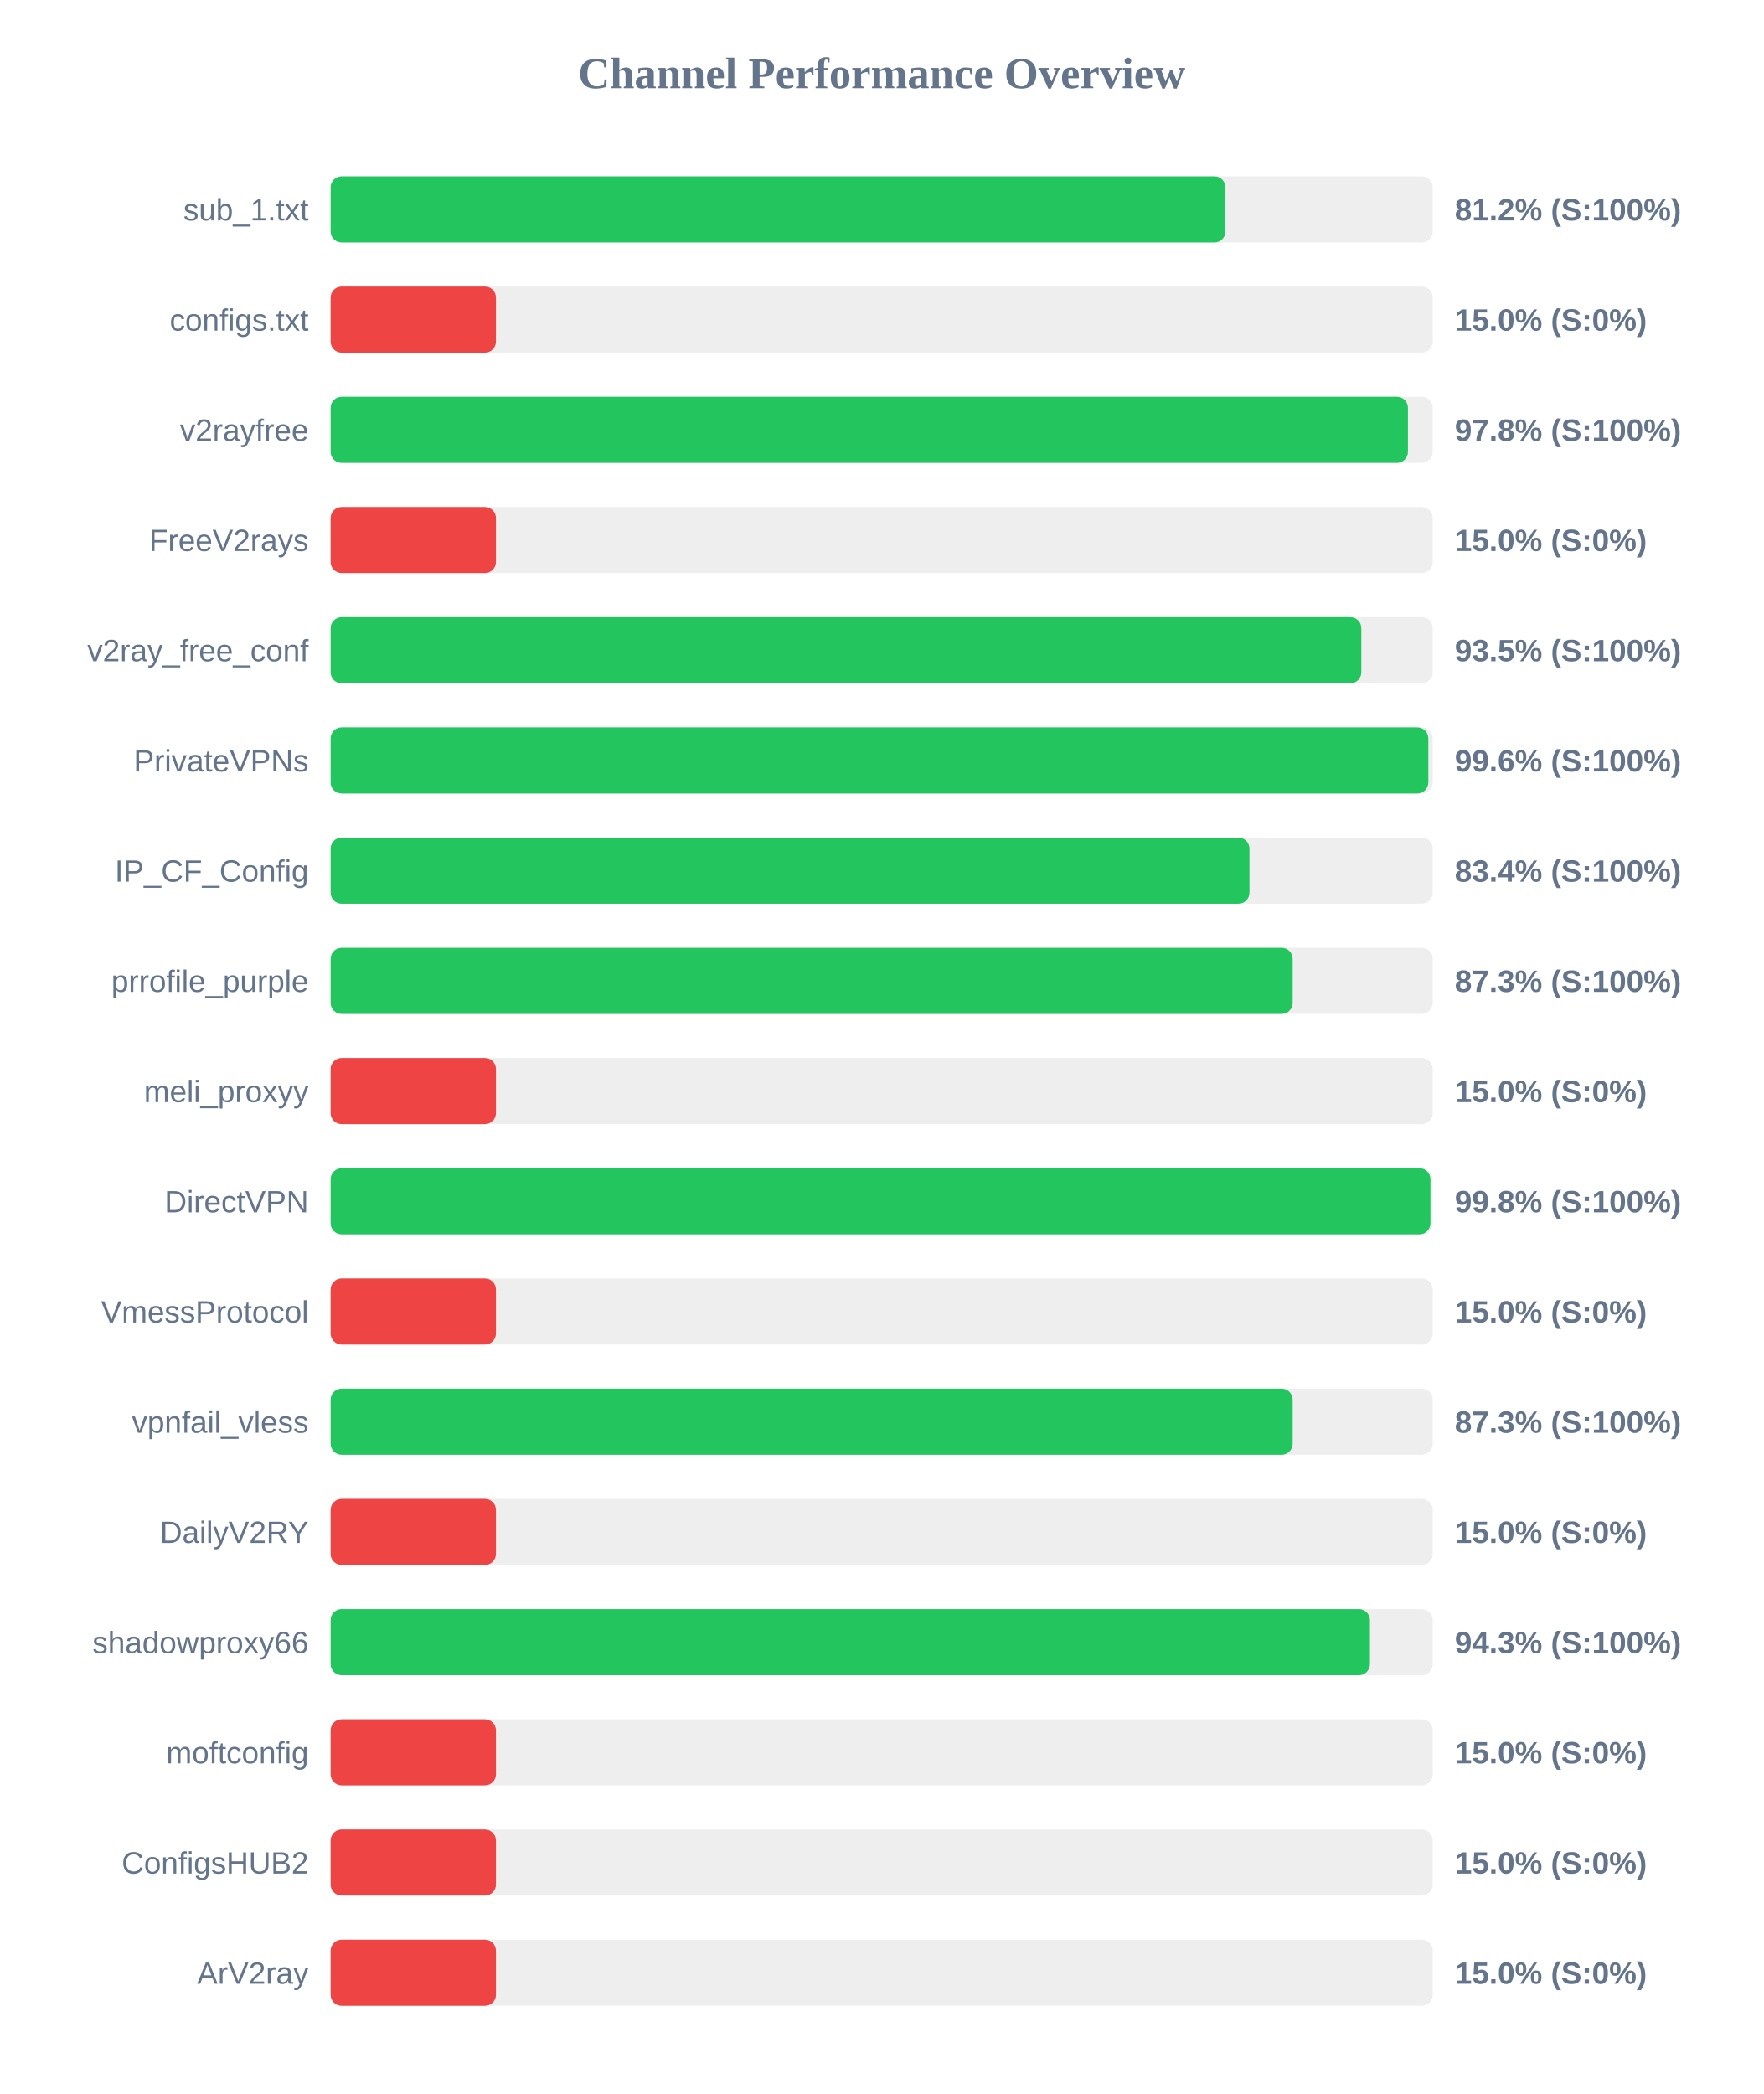
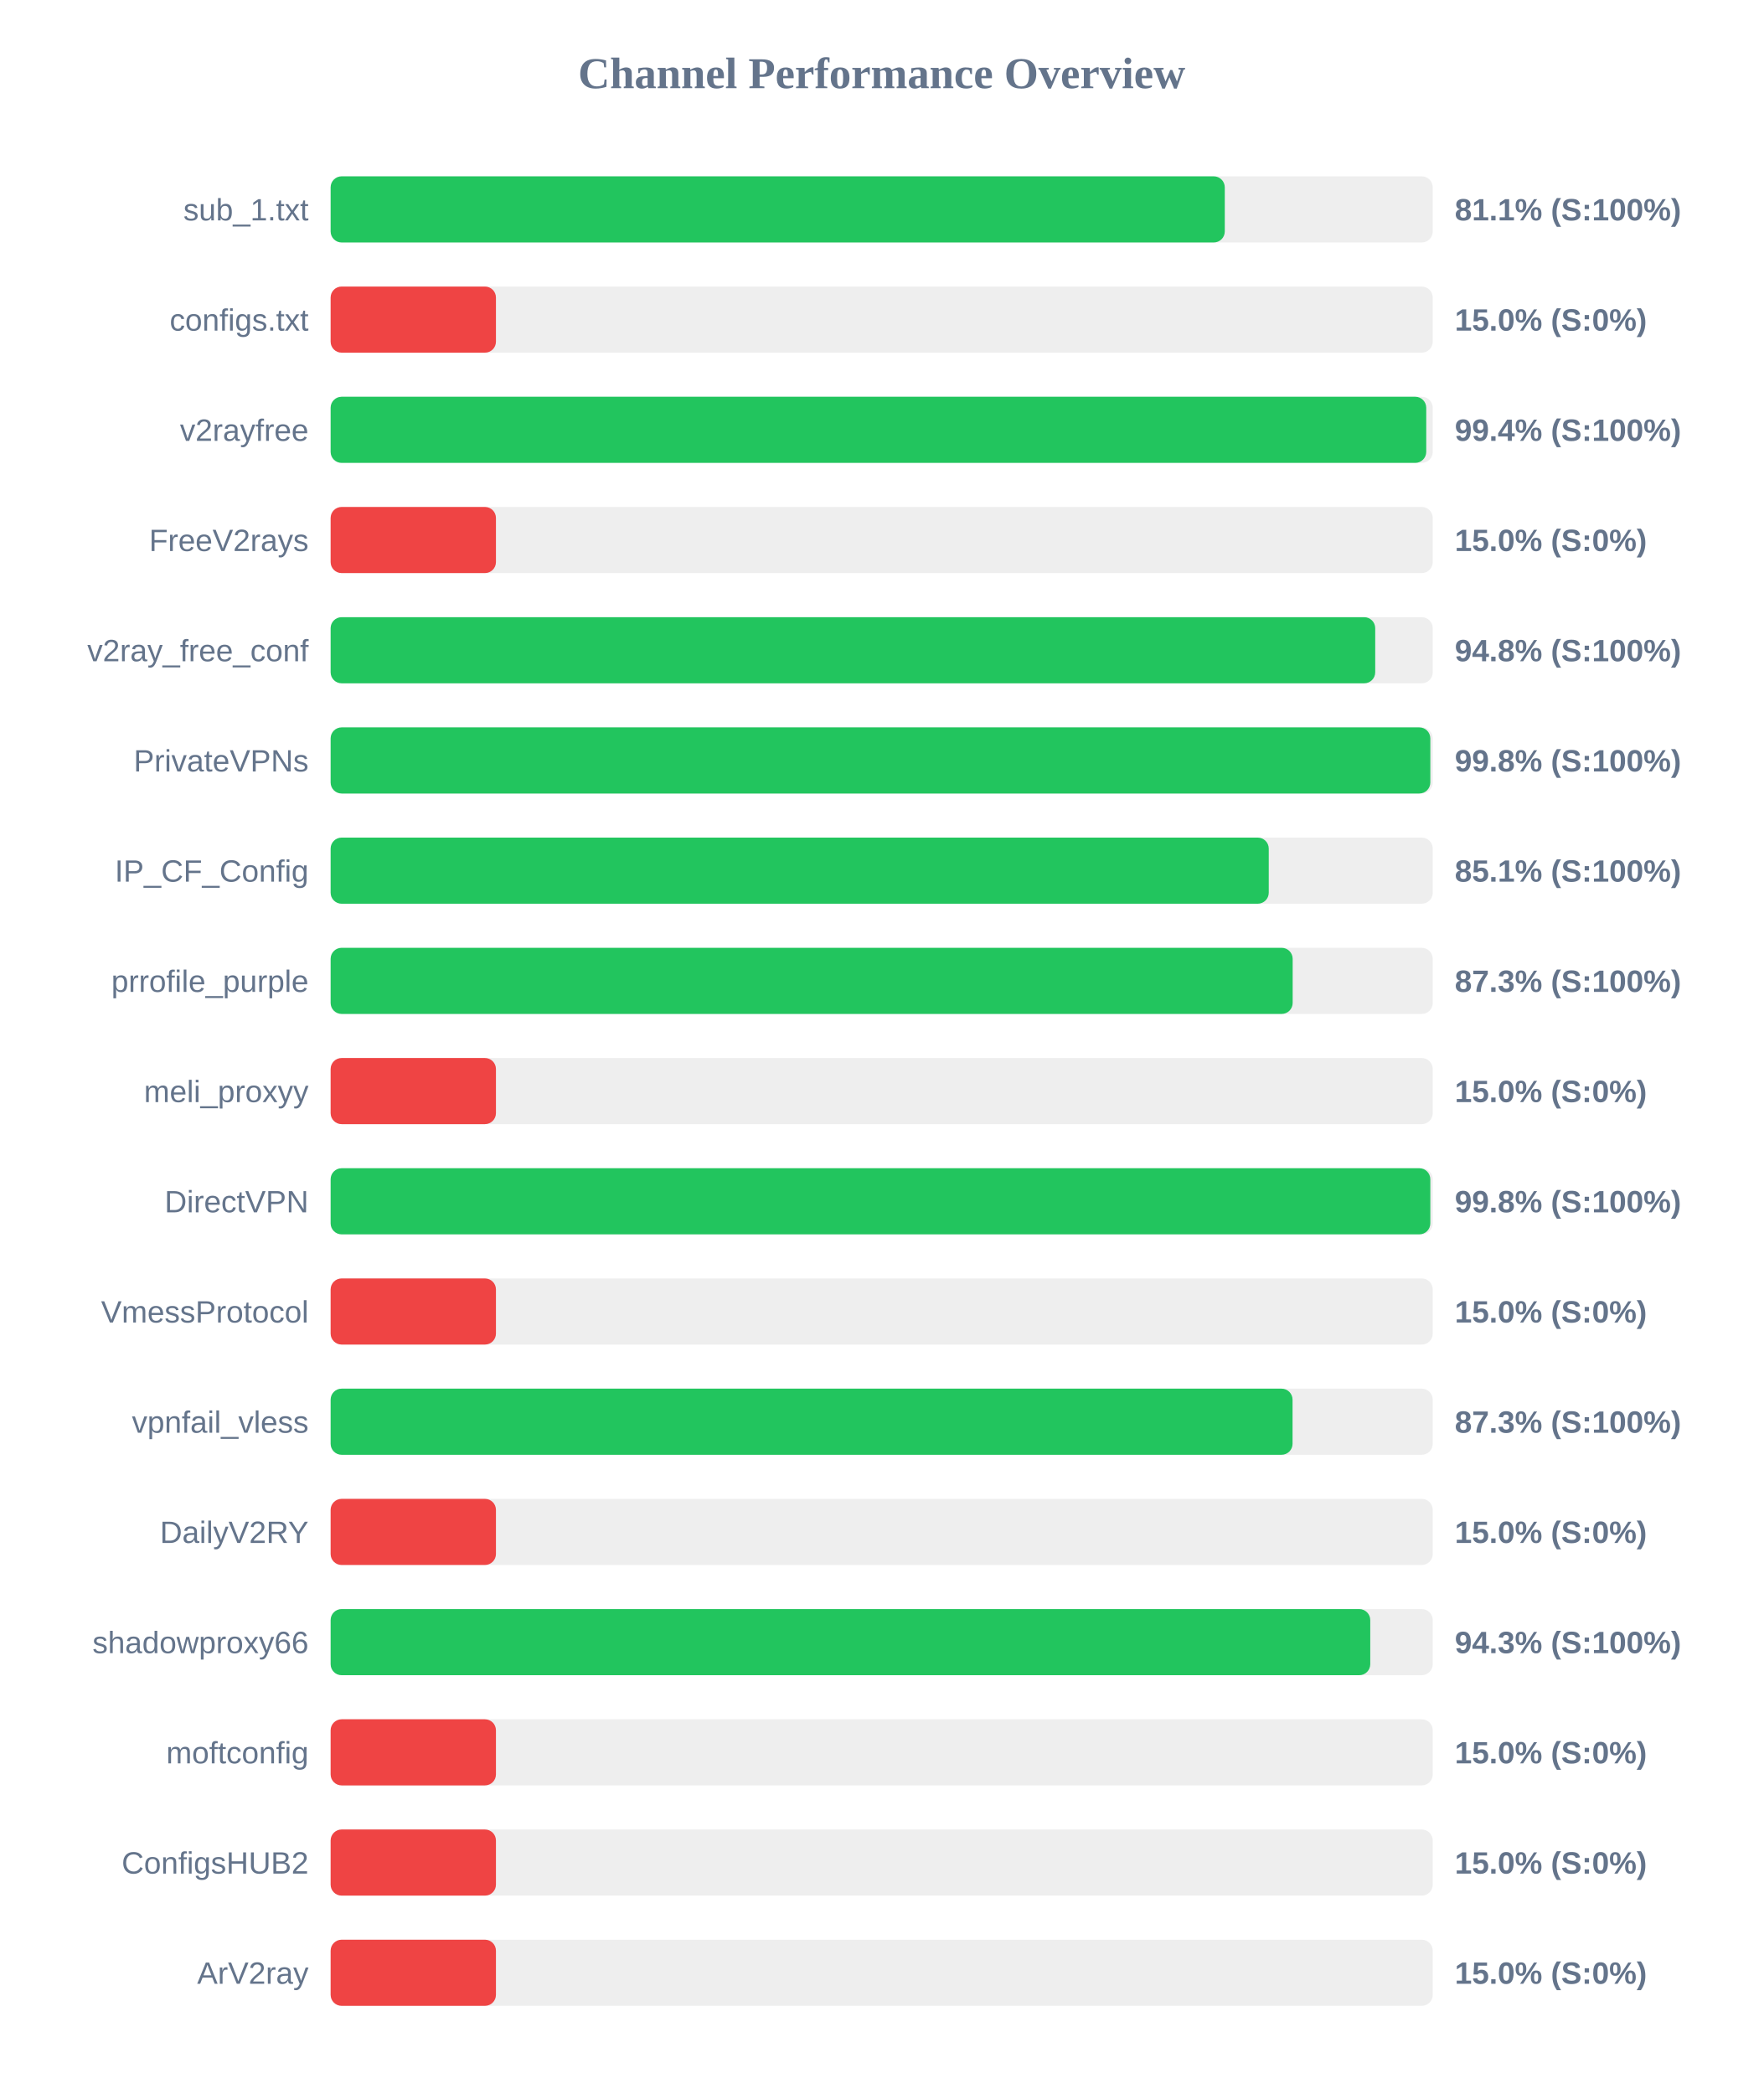
<svg xmlns="http://www.w3.org/2000/svg" width="800" height="950" version="1.1">
  <style>
        .row { font: 14px Arial; fill: #64748b; }
        .score { font: bold 14px Arial; fill: #64748b; }
    </style>
  <text x="400" y="40" text-anchor="middle" font-size="20px" font-weight="bold" fill="#64748b">Channel Performance Overview</text>
  <rect x="150" y="80" width="500" height="30" fill="#eee" rx="5" />
-   <rect x="150" y="80" width="405.95" height="30" fill="#22c55e" rx="5" />
+   <rect x="150" y="80" width="405.65" height="30" fill="#22c55e" rx="5" />
  <text x="140" y="100" text-anchor="end" class="row">sub_1.txt</text>
-   <text x="660" y="100" text-anchor="start" class="score">81.2% (S:100%)</text>
+   <text x="660" y="100" text-anchor="start" class="score">81.1% (S:100%)</text>
  <rect x="150" y="130" width="500" height="30" fill="#eee" rx="5" />
  <rect x="150" y="130" width="75.0" height="30" fill="#ef4444" rx="5" />
  <text x="140" y="150" text-anchor="end" class="row">configs.txt</text>
  <text x="660" y="150" text-anchor="start" class="score">15.0% (S:0%)</text>
  <rect x="150" y="180" width="500" height="30" fill="#eee" rx="5" />
-   <rect x="150" y="180" width="488.75" height="30" fill="#22c55e" rx="5" />
+   <rect x="150" y="180" width="497.05" height="30" fill="#22c55e" rx="5" />
  <text x="140" y="200" text-anchor="end" class="row">v2rayfree</text>
-   <text x="660" y="200" text-anchor="start" class="score">97.8% (S:100%)</text>
+   <text x="660" y="200" text-anchor="start" class="score">99.4% (S:100%)</text>
  <rect x="150" y="230" width="500" height="30" fill="#eee" rx="5" />
  <rect x="150" y="230" width="75.0" height="30" fill="#ef4444" rx="5" />
  <text x="140" y="250" text-anchor="end" class="row">FreeV2rays</text>
  <text x="660" y="250" text-anchor="start" class="score">15.0% (S:0%)</text>
  <rect x="150" y="280" width="500" height="30" fill="#eee" rx="5" />
-   <rect x="150" y="280" width="467.6" height="30" fill="#22c55e" rx="5" />
+   <rect x="150" y="280" width="473.9" height="30" fill="#22c55e" rx="5" />
  <text x="140" y="300" text-anchor="end" class="row">v2ray_free_conf</text>
-   <text x="660" y="300" text-anchor="start" class="score">93.5% (S:100%)</text>
+   <text x="660" y="300" text-anchor="start" class="score">94.8% (S:100%)</text>
  <rect x="150" y="330" width="500" height="30" fill="#eee" rx="5" />
-   <rect x="150" y="330" width="498.0" height="30" fill="#22c55e" rx="5" />
+   <rect x="150" y="330" width="498.9" height="30" fill="#22c55e" rx="5" />
  <text x="140" y="350" text-anchor="end" class="row">PrivateVPNs</text>
-   <text x="660" y="350" text-anchor="start" class="score">99.6% (S:100%)</text>
+   <text x="660" y="350" text-anchor="start" class="score">99.8% (S:100%)</text>
  <rect x="150" y="380" width="500" height="30" fill="#eee" rx="5" />
-   <rect x="150" y="380" width="416.85" height="30" fill="#22c55e" rx="5" />
+   <rect x="150" y="380" width="425.6" height="30" fill="#22c55e" rx="5" />
  <text x="140" y="400" text-anchor="end" class="row">IP_CF_Config</text>
-   <text x="660" y="400" text-anchor="start" class="score">83.4% (S:100%)</text>
+   <text x="660" y="400" text-anchor="start" class="score">85.1% (S:100%)</text>
  <rect x="150" y="430" width="500" height="30" fill="#eee" rx="5" />
  <rect x="150" y="430" width="436.45" height="30" fill="#22c55e" rx="5" />
  <text x="140" y="450" text-anchor="end" class="row">prrofile_purple</text>
  <text x="660" y="450" text-anchor="start" class="score">87.3% (S:100%)</text>
  <rect x="150" y="480" width="500" height="30" fill="#eee" rx="5" />
  <rect x="150" y="480" width="75.0" height="30" fill="#ef4444" rx="5" />
  <text x="140" y="500" text-anchor="end" class="row">meli_proxyy</text>
  <text x="660" y="500" text-anchor="start" class="score">15.0% (S:0%)</text>
  <rect x="150" y="530" width="500" height="30" fill="#eee" rx="5" />
-   <rect x="150" y="530" width="498.95" height="30" fill="#22c55e" rx="5" />
+   <rect x="150" y="530" width="498.9" height="30" fill="#22c55e" rx="5" />
  <text x="140" y="550" text-anchor="end" class="row">DirectVPN</text>
  <text x="660" y="550" text-anchor="start" class="score">99.8% (S:100%)</text>
  <rect x="150" y="580" width="500" height="30" fill="#eee" rx="5" />
  <rect x="150" y="580" width="75.0" height="30" fill="#ef4444" rx="5" />
  <text x="140" y="600" text-anchor="end" class="row">VmessProtocol</text>
  <text x="660" y="600" text-anchor="start" class="score">15.0% (S:0%)</text>
  <rect x="150" y="630" width="500" height="30" fill="#eee" rx="5" />
-   <rect x="150" y="630" width="436.45" height="30" fill="#22c55e" rx="5" />
+   <rect x="150" y="630" width="436.4" height="30" fill="#22c55e" rx="5" />
  <text x="140" y="650" text-anchor="end" class="row">vpnfail_vless</text>
  <text x="660" y="650" text-anchor="start" class="score">87.3% (S:100%)</text>
  <rect x="150" y="680" width="500" height="30" fill="#eee" rx="5" />
  <rect x="150" y="680" width="75.0" height="30" fill="#ef4444" rx="5" />
  <text x="140" y="700" text-anchor="end" class="row">DailyV2RY</text>
  <text x="660" y="700" text-anchor="start" class="score">15.0% (S:0%)</text>
  <rect x="150" y="730" width="500" height="30" fill="#eee" rx="5" />
-   <rect x="150" y="730" width="471.5" height="30" fill="#22c55e" rx="5" />
+   <rect x="150" y="730" width="471.65" height="30" fill="#22c55e" rx="5" />
  <text x="140" y="750" text-anchor="end" class="row">shadowproxy66</text>
  <text x="660" y="750" text-anchor="start" class="score">94.3% (S:100%)</text>
  <rect x="150" y="780" width="500" height="30" fill="#eee" rx="5" />
  <rect x="150" y="780" width="75.0" height="30" fill="#ef4444" rx="5" />
  <text x="140" y="800" text-anchor="end" class="row">moftconfig</text>
  <text x="660" y="800" text-anchor="start" class="score">15.0% (S:0%)</text>
  <rect x="150" y="830" width="500" height="30" fill="#eee" rx="5" />
  <rect x="150" y="830" width="75.0" height="30" fill="#ef4444" rx="5" />
  <text x="140" y="850" text-anchor="end" class="row">ConfigsHUB2</text>
  <text x="660" y="850" text-anchor="start" class="score">15.0% (S:0%)</text>
  <rect x="150" y="880" width="500" height="30" fill="#eee" rx="5" />
  <rect x="150" y="880" width="75.0" height="30" fill="#ef4444" rx="5" />
  <text x="140" y="900" text-anchor="end" class="row">ArV2ray</text>
  <text x="660" y="900" text-anchor="start" class="score">15.0% (S:0%)</text>
</svg>
